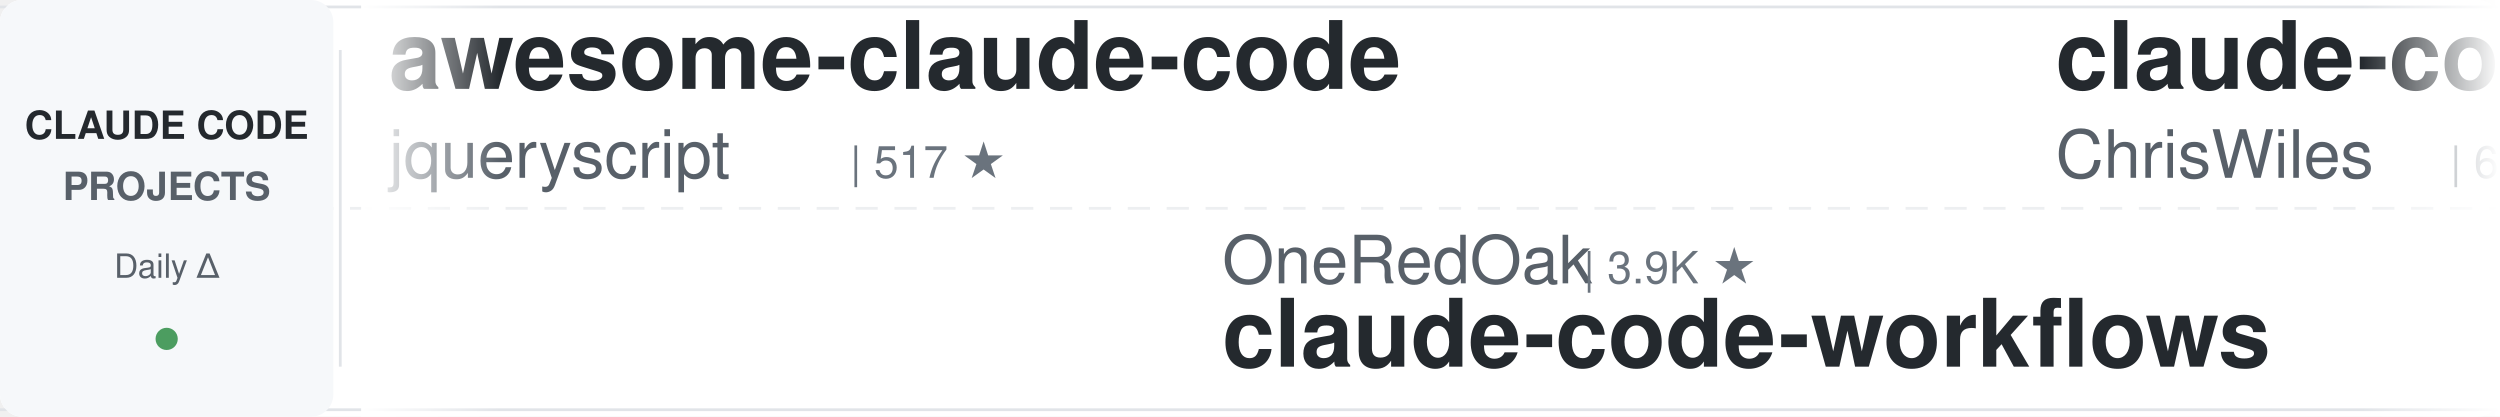
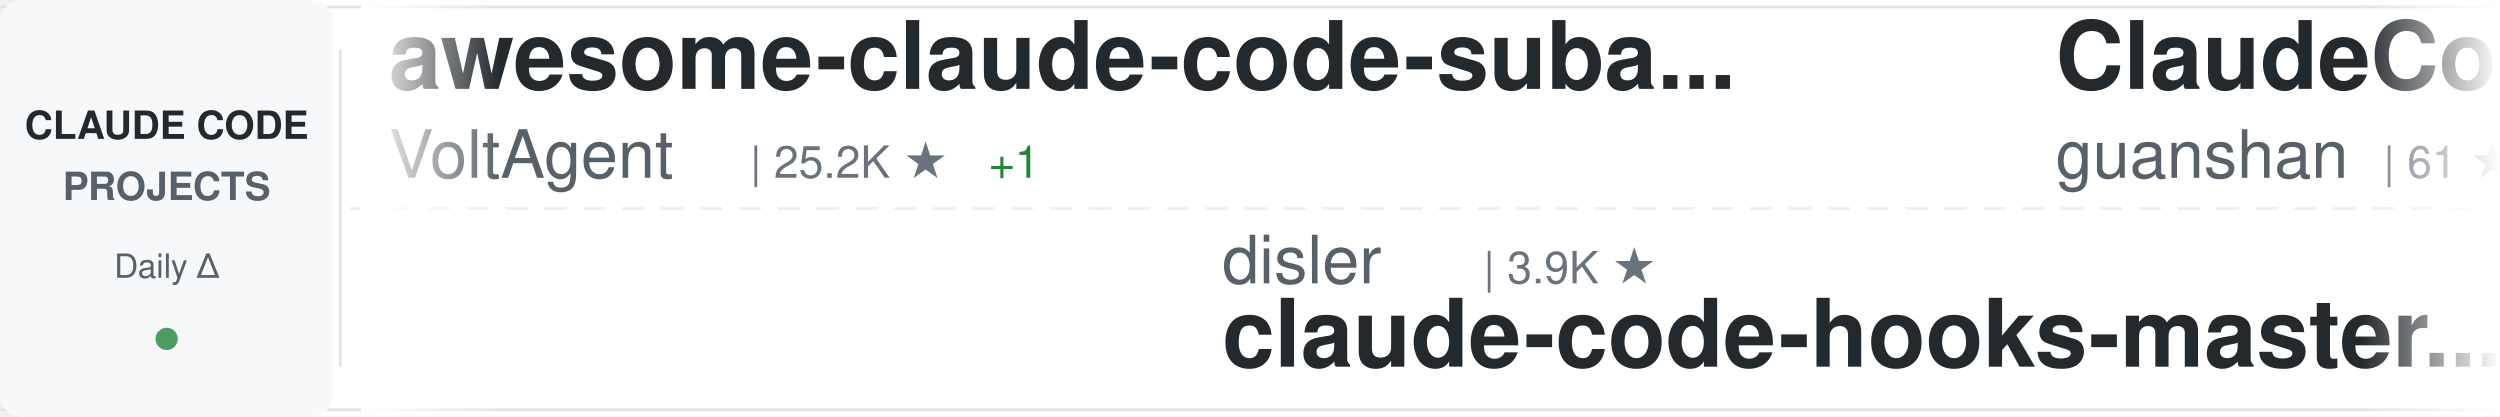
<svg xmlns="http://www.w3.org/2000/svg" width="900" height="150">
  <defs>
    <linearGradient id="awesomeLeftFade" x1="0%" y1="0%" x2="100%" y2="0%">
      <stop offset="0%" style="stop-color:#ffffff;stop-opacity:1" />
      <stop offset="100%" style="stop-color:#ffffff;stop-opacity:0" />
    </linearGradient>
    <linearGradient id="awesomeRightFade" x1="0%" y1="0%" x2="100%" y2="0%">
      <stop offset="0%" style="stop-color:#ffffff;stop-opacity:0" />
      <stop offset="100%" style="stop-color:#ffffff;stop-opacity:1" />
    </linearGradient>
  </defs>
  <rect width="900" height="150" fill="#ffffff" rx="8" />
  <rect x="0" y="2" width="900" height="1" fill="#e1e4e8" />
  <rect x="0" y="147" width="900" height="1" fill="#e1e4e8" />
  <line x1="0" y1="75" x2="900" y2="75" stroke="#e1e4e8" stroke-width="1" stroke-dasharray="8 6" opacity="0.6" />
  <rect x="0" y="0" width="120" height="150" fill="#f6f8fa" rx="8" />
  <text x="60" y="50" font-family="-apple-system, BlinkMacSystemFont, 'Segoe UI', Helvetica, Arial, sans-serif" font-size="14" font-weight="600" fill="#24292e" text-anchor="middle">CLAUDE CODE</text>
  <text x="60" y="72" font-family="-apple-system, BlinkMacSystemFont, 'Segoe UI', Helvetica, Arial, sans-serif" font-size="14" font-weight="600" fill="#586069" text-anchor="middle">PROJECTS</text>
  <text x="60" y="100" font-family="-apple-system, BlinkMacSystemFont, 'Segoe UI', Helvetica, Arial, sans-serif" font-size="12" font-weight="500" fill="#586069" text-anchor="middle">Daily Δ</text>
  <circle cx="60" cy="122" r="4" fill="#22863a" opacity="0.8" />
  <rect x="122" y="18" width="1" height="114" fill="#e1e4e8" />
  <clipPath id="awesomeTickerClip">
    <rect x="130" y="0" width="770" height="150" />
  </clipPath>
  <g clip-path="url(#awesomeTickerClip)">
    <g id="awesomeTickerItems">
      <animateTransform attributeName="transform" attributeType="XML" type="translate" from="0 0" to="-3000 0" dur="54s" repeatCount="indefinite" />
      <g transform="translate(0, 0)">
-         <text x="140" y="32" font-family="-apple-system, BlinkMacSystemFont, 'Segoe UI', Helvetica, Arial, sans-serif" font-size="34" font-weight="600" fill="#24292e">awesome-claude-code</text>
-         <text x="140" y="64" font-family="-apple-system, BlinkMacSystemFont, 'Segoe UI', Helvetica, Arial, sans-serif" font-size="24" font-weight="400" fill="#586069">jqueryscript</text>
-         <text x="306" y="64" font-family="-apple-system, BlinkMacSystemFont, 'Segoe UI', Helvetica, Arial, sans-serif" font-size="16" font-weight="500" fill="#6a737d">| 517 ★</text>
+         <text x="140" y="32" font-family="-apple-system, BlinkMacSystemFont, 'Segoe UI', Helvetica, Arial, sans-serif" font-size="34" font-weight="600" fill="#24292e">awesome-claude-code-suba...</text>
+         <text x="140" y="64" font-family="-apple-system, BlinkMacSystemFont, 'Segoe UI', Helvetica, Arial, sans-serif" font-size="24" font-weight="400" fill="#586069">VoltAgent</text>
+         <text x="270" y="64" font-family="-apple-system, BlinkMacSystemFont, 'Segoe UI', Helvetica, Arial, sans-serif" font-size="16" font-weight="500" fill="#6a737d">| 25.2K ★</text>
+         <text x="356" y="64" font-family="-apple-system, BlinkMacSystemFont, 'Segoe UI', Helvetica, Arial, sans-serif" font-size="16" font-weight="500" fill="#22863a"> +1</text>
      </g>
      <g transform="translate(300, 0)">
-         <text x="140" y="102" font-family="-apple-system, BlinkMacSystemFont, 'Segoe UI', Helvetica, Arial, sans-serif" font-size="24" font-weight="400" fill="#586069">OneRedOak</text>
-         <text x="270" y="102" font-family="-apple-system, BlinkMacSystemFont, 'Segoe UI', Helvetica, Arial, sans-serif" font-size="16" font-weight="500" fill="#6a737d">| 3.9K ★</text>
-         <text x="140" y="132" font-family="-apple-system, BlinkMacSystemFont, 'Segoe UI', Helvetica, Arial, sans-serif" font-size="34" font-weight="600" fill="#24292e">claude-code-workflows</text>
+         <text x="140" y="102" font-family="-apple-system, BlinkMacSystemFont, 'Segoe UI', Helvetica, Arial, sans-serif" font-size="24" font-weight="400" fill="#586069">disler</text>
+         <text x="234" y="102" font-family="-apple-system, BlinkMacSystemFont, 'Segoe UI', Helvetica, Arial, sans-serif" font-size="16" font-weight="500" fill="#6a737d">| 3.9K ★</text>
+         <text x="140" y="132" font-family="-apple-system, BlinkMacSystemFont, 'Segoe UI', Helvetica, Arial, sans-serif" font-size="34" font-weight="600" fill="#24292e">claude-code-hooks-master...</text>
      </g>
      <g transform="translate(600, 0)">
-         <text x="140" y="32" font-family="-apple-system, BlinkMacSystemFont, 'Segoe UI', Helvetica, Arial, sans-serif" font-size="34" font-weight="600" fill="#24292e">claude-code-showcase</text>
-         <text x="140" y="64" font-family="-apple-system, BlinkMacSystemFont, 'Segoe UI', Helvetica, Arial, sans-serif" font-size="24" font-weight="400" fill="#586069">ChrisWiles</text>
-         <text x="282" y="64" font-family="-apple-system, BlinkMacSystemFont, 'Segoe UI', Helvetica, Arial, sans-serif" font-size="16" font-weight="500" fill="#6a737d">| 6.1K ★</text>
-       </g>
-       <g transform="translate(900, 0)">
-         <text x="140" y="102" font-family="-apple-system, BlinkMacSystemFont, 'Segoe UI', Helvetica, Arial, sans-serif" font-size="24" font-weight="400" fill="#586069">Yeachan-Heo</text>
-         <text x="294" y="102" font-family="-apple-system, BlinkMacSystemFont, 'Segoe UI', Helvetica, Arial, sans-serif" font-size="16" font-weight="500" fill="#6a737d">| 39.3K ★</text>
-         <text x="380" y="102" font-family="-apple-system, BlinkMacSystemFont, 'Segoe UI', Helvetica, Arial, sans-serif" font-size="16" font-weight="500" fill="#22863a"> +2</text>
-         <text x="140" y="132" font-family="-apple-system, BlinkMacSystemFont, 'Segoe UI', Helvetica, Arial, sans-serif" font-size="34" font-weight="600" fill="#24292e">oh-my-claudecode</text>
-       </g>
-       <g transform="translate(1200, 0)">
-         <text x="140" y="32" font-family="-apple-system, BlinkMacSystemFont, 'Segoe UI', Helvetica, Arial, sans-serif" font-size="34" font-weight="600" fill="#24292e">free-claude-code</text>
-         <text x="140" y="64" font-family="-apple-system, BlinkMacSystemFont, 'Segoe UI', Helvetica, Arial, sans-serif" font-size="24" font-weight="400" fill="#586069">Alishahryar1</text>
-         <text x="306" y="64" font-family="-apple-system, BlinkMacSystemFont, 'Segoe UI', Helvetica, Arial, sans-serif" font-size="16" font-weight="500" fill="#6a737d">| 55.5K ★</text>
-         <text x="392" y="64" font-family="-apple-system, BlinkMacSystemFont, 'Segoe UI', Helvetica, Arial, sans-serif" font-size="16" font-weight="500" fill="#22863a"> +9</text>
-       </g>
-       <g transform="translate(1500, 0)">
-         <text x="140" y="102" font-family="-apple-system, BlinkMacSystemFont, 'Segoe UI', Helvetica, Arial, sans-serif" font-size="24" font-weight="400" fill="#586069">pengchengneo</text>
-         <text x="306" y="102" font-family="-apple-system, BlinkMacSystemFont, 'Segoe UI', Helvetica, Arial, sans-serif" font-size="16" font-weight="500" fill="#6a737d">| 1.8K ★</text>
-         <text x="140" y="132" font-family="-apple-system, BlinkMacSystemFont, 'Segoe UI', Helvetica, Arial, sans-serif" font-size="34" font-weight="600" fill="#24292e">Claude-Code</text>
-       </g>
-       <g transform="translate(1800, 0)">
        <text x="140" y="32" font-family="-apple-system, BlinkMacSystemFont, 'Segoe UI', Helvetica, Arial, sans-serif" font-size="34" font-weight="600" fill="#24292e">ClaudeCode</text>
        <text x="140" y="64" font-family="-apple-system, BlinkMacSystemFont, 'Segoe UI', Helvetica, Arial, sans-serif" font-size="24" font-weight="400" fill="#586069">guanshan</text>
        <text x="258" y="64" font-family="-apple-system, BlinkMacSystemFont, 'Segoe UI', Helvetica, Arial, sans-serif" font-size="16" font-weight="500" fill="#6a737d">| 61 ★</text>
      </g>
-       <g transform="translate(2100, 0)">
-         <text x="140" y="102" font-family="-apple-system, BlinkMacSystemFont, 'Segoe UI', Helvetica, Arial, sans-serif" font-size="24" font-weight="400" fill="#586069">hangsman</text>
-         <text x="258" y="102" font-family="-apple-system, BlinkMacSystemFont, 'Segoe UI', Helvetica, Arial, sans-serif" font-size="16" font-weight="500" fill="#6a737d">| 795 ★</text>
+       <g transform="translate(900, 0)">
+         <text x="140" y="102" font-family="-apple-system, BlinkMacSystemFont, 'Segoe UI', Helvetica, Arial, sans-serif" font-size="24" font-weight="400" fill="#586069">JrCx7scC</text>
+         <text x="258" y="102" font-family="-apple-system, BlinkMacSystemFont, 'Segoe UI', Helvetica, Arial, sans-serif" font-size="16" font-weight="500" fill="#6a737d">| 376 ★</text>
        <text x="140" y="132" font-family="-apple-system, BlinkMacSystemFont, 'Segoe UI', Helvetica, Arial, sans-serif" font-size="34" font-weight="600" fill="#24292e">claude-code-source</text>
      </g>
+       <g transform="translate(1200, 0)">
+         <text x="140" y="32" font-family="-apple-system, BlinkMacSystemFont, 'Segoe UI', Helvetica, Arial, sans-serif" font-size="34" font-weight="600" fill="#24292e">how-claude-code-works</text>
+         <text x="140" y="64" font-family="-apple-system, BlinkMacSystemFont, 'Segoe UI', Helvetica, Arial, sans-serif" font-size="24" font-weight="400" fill="#586069">Windy3f3f3f3f</text>
+         <text x="318" y="64" font-family="-apple-system, BlinkMacSystemFont, 'Segoe UI', Helvetica, Arial, sans-serif" font-size="16" font-weight="500" fill="#6a737d">| 3.7K ★</text>
+       </g>
+       <g transform="translate(1500, 0)">
+         <text x="140" y="102" font-family="-apple-system, BlinkMacSystemFont, 'Segoe UI', Helvetica, Arial, sans-serif" font-size="24" font-weight="400" fill="#586069">rohitg00</text>
+         <text x="258" y="102" font-family="-apple-system, BlinkMacSystemFont, 'Segoe UI', Helvetica, Arial, sans-serif" font-size="16" font-weight="500" fill="#6a737d">| 2.6K ★</text>
+         <text x="140" y="132" font-family="-apple-system, BlinkMacSystemFont, 'Segoe UI', Helvetica, Arial, sans-serif" font-size="34" font-weight="600" fill="#24292e">awesome-claude-code-tool...</text>
+       </g>
+       <g transform="translate(1800, 0)">
+         <text x="140" y="32" font-family="-apple-system, BlinkMacSystemFont, 'Segoe UI', Helvetica, Arial, sans-serif" font-size="34" font-weight="600" fill="#24292e">free-claude-code</text>
+         <text x="140" y="64" font-family="-apple-system, BlinkMacSystemFont, 'Segoe UI', Helvetica, Arial, sans-serif" font-size="24" font-weight="400" fill="#586069">Alishahryar1</text>
+         <text x="306" y="64" font-family="-apple-system, BlinkMacSystemFont, 'Segoe UI', Helvetica, Arial, sans-serif" font-size="16" font-weight="500" fill="#6a737d">| 55.5K ★</text>
+         <text x="392" y="64" font-family="-apple-system, BlinkMacSystemFont, 'Segoe UI', Helvetica, Arial, sans-serif" font-size="16" font-weight="500" fill="#22863a"> +15</text>
+       </g>
+       <g transform="translate(2100, 0)">
+         <text x="140" y="102" font-family="-apple-system, BlinkMacSystemFont, 'Segoe UI', Helvetica, Arial, sans-serif" font-size="24" font-weight="400" fill="#586069">oboard</text>
+         <text x="234" y="102" font-family="-apple-system, BlinkMacSystemFont, 'Segoe UI', Helvetica, Arial, sans-serif" font-size="16" font-weight="500" fill="#6a737d">| 3.3K ★</text>
+         <text x="140" y="132" font-family="-apple-system, BlinkMacSystemFont, 'Segoe UI', Helvetica, Arial, sans-serif" font-size="34" font-weight="600" fill="#24292e">claude-code-rev</text>
+       </g>
      <g transform="translate(2400, 0)">
-         <text x="140" y="32" font-family="-apple-system, BlinkMacSystemFont, 'Segoe UI', Helvetica, Arial, sans-serif" font-size="34" font-weight="600" fill="#24292e">claude-code-source-build</text>
-         <text x="140" y="64" font-family="-apple-system, BlinkMacSystemFont, 'Segoe UI', Helvetica, Arial, sans-serif" font-size="24" font-weight="400" fill="#586069">andrew-kramer-inno</text>
-         <text x="378" y="64" font-family="-apple-system, BlinkMacSystemFont, 'Segoe UI', Helvetica, Arial, sans-serif" font-size="16" font-weight="500" fill="#6a737d">| 596 ★</text>
+         <text x="140" y="32" font-family="-apple-system, BlinkMacSystemFont, 'Segoe UI', Helvetica, Arial, sans-serif" font-size="34" font-weight="600" fill="#24292e">claude-code-infrastructu...</text>
+         <text x="140" y="64" font-family="-apple-system, BlinkMacSystemFont, 'Segoe UI', Helvetica, Arial, sans-serif" font-size="24" font-weight="400" fill="#586069">diet103</text>
+         <text x="246" y="64" font-family="-apple-system, BlinkMacSystemFont, 'Segoe UI', Helvetica, Arial, sans-serif" font-size="16" font-weight="500" fill="#6a737d">| 10.0K ★</text>
      </g>
      <g transform="translate(2700, 0)">
-         <text x="140" y="102" font-family="-apple-system, BlinkMacSystemFont, 'Segoe UI', Helvetica, Arial, sans-serif" font-size="24" font-weight="400" fill="#586069">liuup</text>
-         <text x="222" y="102" font-family="-apple-system, BlinkMacSystemFont, 'Segoe UI', Helvetica, Arial, sans-serif" font-size="16" font-weight="500" fill="#6a737d">| 3.9K ★</text>
-         <text x="299" y="102" font-family="-apple-system, BlinkMacSystemFont, 'Segoe UI', Helvetica, Arial, sans-serif" font-size="16" font-weight="500" fill="#22863a"> +2</text>
-         <text x="140" y="132" font-family="-apple-system, BlinkMacSystemFont, 'Segoe UI', Helvetica, Arial, sans-serif" font-size="34" font-weight="600" fill="#24292e">claude-code-analysis</text>
+         <text x="140" y="102" font-family="-apple-system, BlinkMacSystemFont, 'Segoe UI', Helvetica, Arial, sans-serif" font-size="24" font-weight="400" fill="#586069">feiskyer</text>
+         <text x="258" y="102" font-family="-apple-system, BlinkMacSystemFont, 'Segoe UI', Helvetica, Arial, sans-serif" font-size="16" font-weight="500" fill="#6a737d">| 1.7K ★</text>
+         <text x="140" y="132" font-family="-apple-system, BlinkMacSystemFont, 'Segoe UI', Helvetica, Arial, sans-serif" font-size="34" font-weight="600" fill="#24292e">claude-code-settings</text>
      </g>
      <g transform="translate(3000, 0)">
-         <text x="140" y="32" font-family="-apple-system, BlinkMacSystemFont, 'Segoe UI', Helvetica, Arial, sans-serif" font-size="34" font-weight="600" fill="#24292e">awesome-claude-code</text>
-         <text x="140" y="64" font-family="-apple-system, BlinkMacSystemFont, 'Segoe UI', Helvetica, Arial, sans-serif" font-size="24" font-weight="400" fill="#586069">jqueryscript</text>
-         <text x="306" y="64" font-family="-apple-system, BlinkMacSystemFont, 'Segoe UI', Helvetica, Arial, sans-serif" font-size="16" font-weight="500" fill="#6a737d">| 517 ★</text>
+         <text x="140" y="32" font-family="-apple-system, BlinkMacSystemFont, 'Segoe UI', Helvetica, Arial, sans-serif" font-size="34" font-weight="600" fill="#24292e">awesome-claude-code-suba...</text>
+         <text x="140" y="64" font-family="-apple-system, BlinkMacSystemFont, 'Segoe UI', Helvetica, Arial, sans-serif" font-size="24" font-weight="400" fill="#586069">VoltAgent</text>
+         <text x="270" y="64" font-family="-apple-system, BlinkMacSystemFont, 'Segoe UI', Helvetica, Arial, sans-serif" font-size="16" font-weight="500" fill="#6a737d">| 25.2K ★</text>
+         <text x="356" y="64" font-family="-apple-system, BlinkMacSystemFont, 'Segoe UI', Helvetica, Arial, sans-serif" font-size="16" font-weight="500" fill="#22863a"> +1</text>
      </g>
      <g transform="translate(3300, 0)">
-         <text x="140" y="102" font-family="-apple-system, BlinkMacSystemFont, 'Segoe UI', Helvetica, Arial, sans-serif" font-size="24" font-weight="400" fill="#586069">OneRedOak</text>
-         <text x="270" y="102" font-family="-apple-system, BlinkMacSystemFont, 'Segoe UI', Helvetica, Arial, sans-serif" font-size="16" font-weight="500" fill="#6a737d">| 3.9K ★</text>
-         <text x="140" y="132" font-family="-apple-system, BlinkMacSystemFont, 'Segoe UI', Helvetica, Arial, sans-serif" font-size="34" font-weight="600" fill="#24292e">claude-code-workflows</text>
+         <text x="140" y="102" font-family="-apple-system, BlinkMacSystemFont, 'Segoe UI', Helvetica, Arial, sans-serif" font-size="24" font-weight="400" fill="#586069">disler</text>
+         <text x="234" y="102" font-family="-apple-system, BlinkMacSystemFont, 'Segoe UI', Helvetica, Arial, sans-serif" font-size="16" font-weight="500" fill="#6a737d">| 3.9K ★</text>
+         <text x="140" y="132" font-family="-apple-system, BlinkMacSystemFont, 'Segoe UI', Helvetica, Arial, sans-serif" font-size="34" font-weight="600" fill="#24292e">claude-code-hooks-master...</text>
      </g>
      <g transform="translate(3600, 0)">
-         <text x="140" y="32" font-family="-apple-system, BlinkMacSystemFont, 'Segoe UI', Helvetica, Arial, sans-serif" font-size="34" font-weight="600" fill="#24292e">claude-code-showcase</text>
-         <text x="140" y="64" font-family="-apple-system, BlinkMacSystemFont, 'Segoe UI', Helvetica, Arial, sans-serif" font-size="24" font-weight="400" fill="#586069">ChrisWiles</text>
-         <text x="282" y="64" font-family="-apple-system, BlinkMacSystemFont, 'Segoe UI', Helvetica, Arial, sans-serif" font-size="16" font-weight="500" fill="#6a737d">| 6.1K ★</text>
+         <text x="140" y="32" font-family="-apple-system, BlinkMacSystemFont, 'Segoe UI', Helvetica, Arial, sans-serif" font-size="34" font-weight="600" fill="#24292e">ClaudeCode</text>
+         <text x="140" y="64" font-family="-apple-system, BlinkMacSystemFont, 'Segoe UI', Helvetica, Arial, sans-serif" font-size="24" font-weight="400" fill="#586069">guanshan</text>
+         <text x="258" y="64" font-family="-apple-system, BlinkMacSystemFont, 'Segoe UI', Helvetica, Arial, sans-serif" font-size="16" font-weight="500" fill="#6a737d">| 61 ★</text>
      </g>
      <g transform="translate(3900, 0)">
-         <text x="140" y="102" font-family="-apple-system, BlinkMacSystemFont, 'Segoe UI', Helvetica, Arial, sans-serif" font-size="24" font-weight="400" fill="#586069">Yeachan-Heo</text>
-         <text x="294" y="102" font-family="-apple-system, BlinkMacSystemFont, 'Segoe UI', Helvetica, Arial, sans-serif" font-size="16" font-weight="500" fill="#6a737d">| 39.3K ★</text>
-         <text x="380" y="102" font-family="-apple-system, BlinkMacSystemFont, 'Segoe UI', Helvetica, Arial, sans-serif" font-size="16" font-weight="500" fill="#22863a"> +2</text>
-         <text x="140" y="132" font-family="-apple-system, BlinkMacSystemFont, 'Segoe UI', Helvetica, Arial, sans-serif" font-size="34" font-weight="600" fill="#24292e">oh-my-claudecode</text>
+         <text x="140" y="102" font-family="-apple-system, BlinkMacSystemFont, 'Segoe UI', Helvetica, Arial, sans-serif" font-size="24" font-weight="400" fill="#586069">JrCx7scC</text>
+         <text x="258" y="102" font-family="-apple-system, BlinkMacSystemFont, 'Segoe UI', Helvetica, Arial, sans-serif" font-size="16" font-weight="500" fill="#6a737d">| 376 ★</text>
+         <text x="140" y="132" font-family="-apple-system, BlinkMacSystemFont, 'Segoe UI', Helvetica, Arial, sans-serif" font-size="34" font-weight="600" fill="#24292e">claude-code-source</text>
      </g>
    </g>
  </g>
  <rect x="130" y="0" width="50" height="150" fill="url(#awesomeLeftFade)" />
  <rect x="850" y="0" width="50" height="150" fill="url(#awesomeRightFade)" />
</svg>
